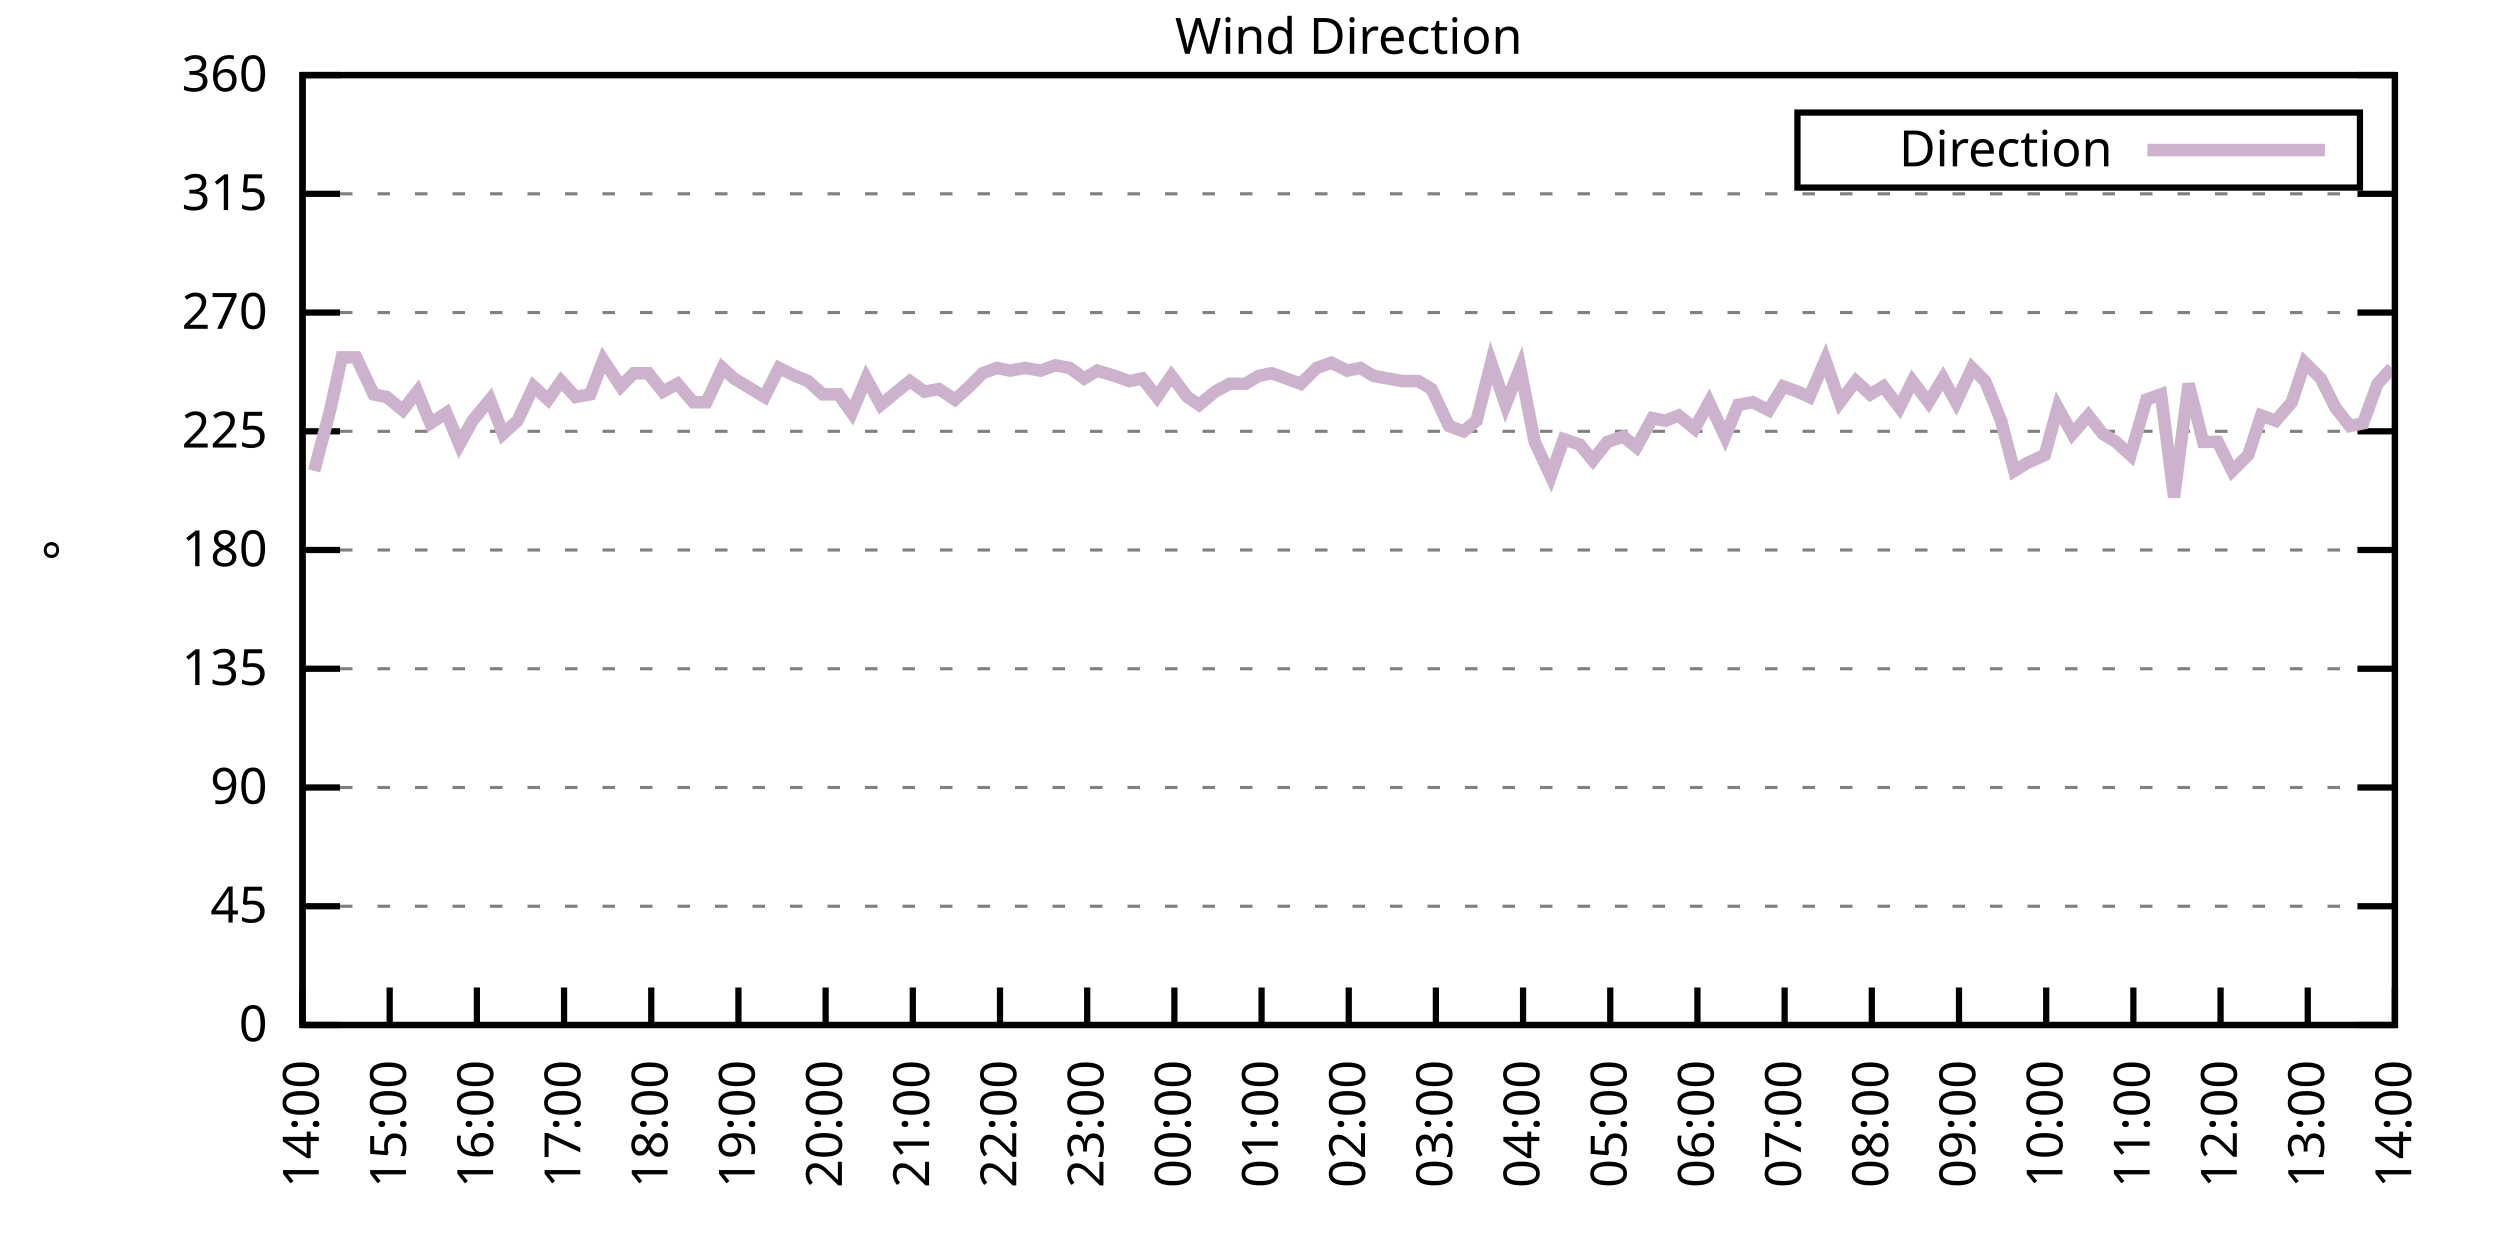
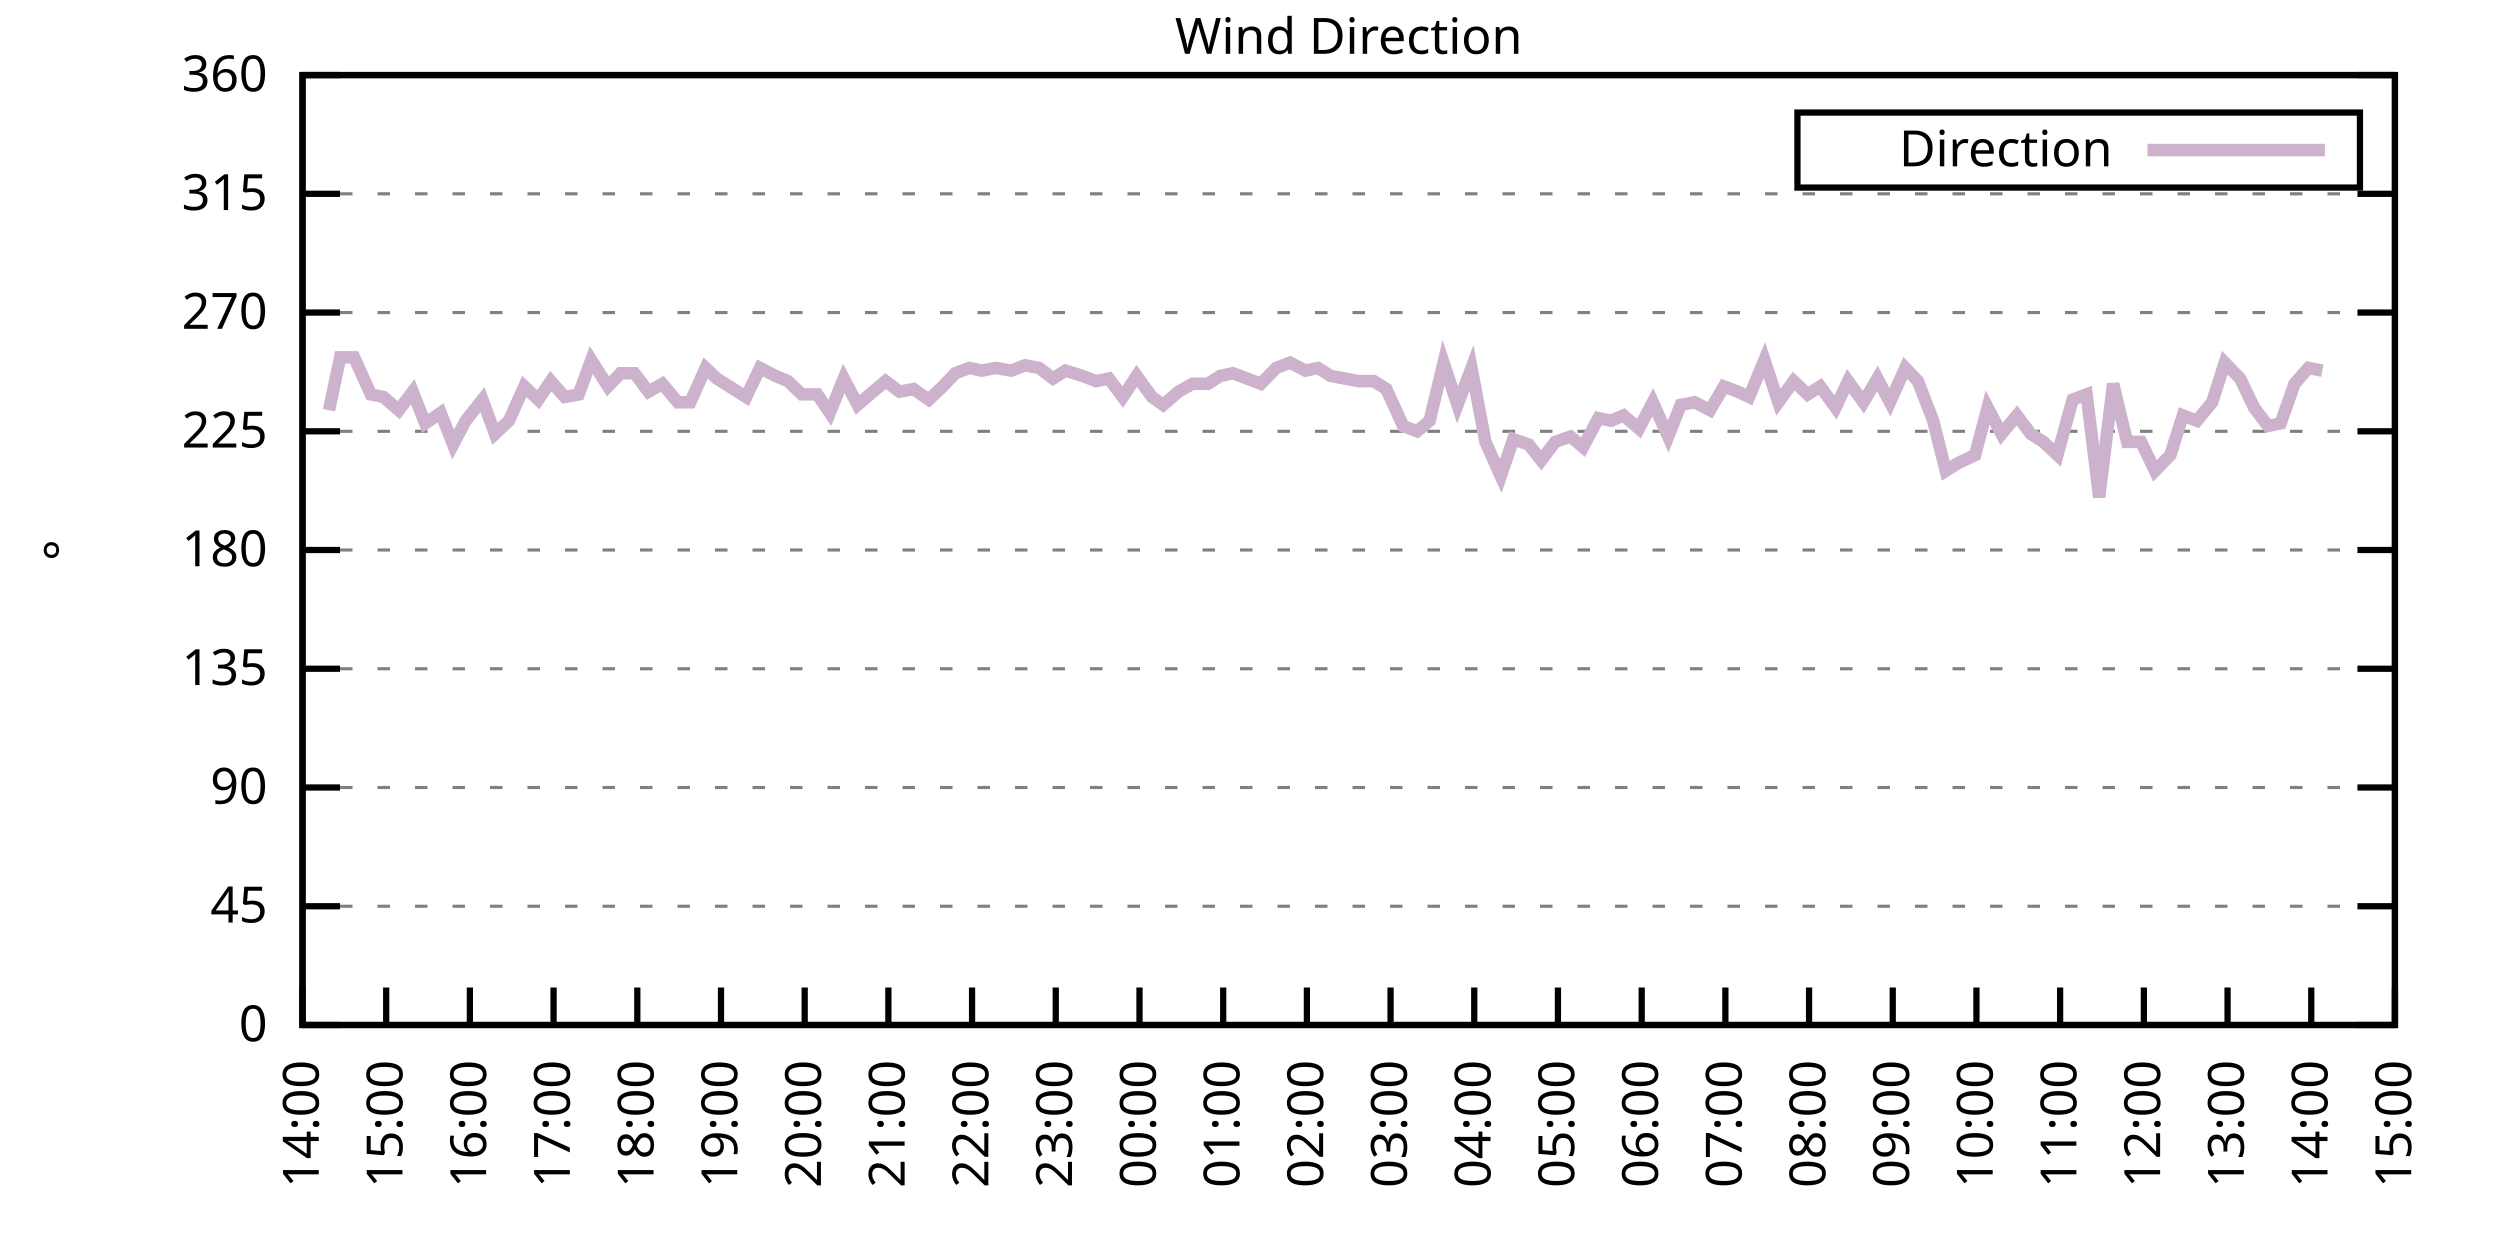
<svg xmlns="http://www.w3.org/2000/svg" xmlns:xlink="http://www.w3.org/1999/xlink" width="400" height="200" viewBox="0 0 400 200">
  <g id="gnuplot_canvas">
    <rect x="0" y="0" width="400" height="200" fill="none" />
    <defs>
      <circle id="gpDot" r="0.5" stroke-width="0.5" stroke="currentColor" />
      <path id="gpPt0" stroke-width="0.333" stroke="currentColor" d="M-1,0 h2 M0,-1 v2" />
      <path id="gpPt1" stroke-width="0.333" stroke="currentColor" d="M-1,-1 L1,1 M1,-1 L-1,1" />
      <path id="gpPt2" stroke-width="0.333" stroke="currentColor" d="M-1,0 L1,0 M0,-1 L0,1 M-1,-1 L1,1 M-1,1 L1,-1" />
      <rect id="gpPt3" stroke-width="0.333" stroke="currentColor" x="-1" y="-1" width="2" height="2" />
      <rect id="gpPt4" stroke-width="0.333" stroke="currentColor" fill="currentColor" x="-1" y="-1" width="2" height="2" />
      <circle id="gpPt5" stroke-width="0.333" stroke="currentColor" cx="0" cy="0" r="1" />
      <use xlink:href="#gpPt5" id="gpPt6" fill="currentColor" stroke="none" />
      <path id="gpPt7" stroke-width="0.333" stroke="currentColor" d="M0,-1.33 L-1.33,0.67 L1.33,0.67 z" />
      <use xlink:href="#gpPt7" id="gpPt8" fill="currentColor" stroke="none" />
      <use xlink:href="#gpPt7" id="gpPt9" stroke="currentColor" transform="rotate(180)" />
      <use xlink:href="#gpPt9" id="gpPt10" fill="currentColor" stroke="none" />
      <use xlink:href="#gpPt3" id="gpPt11" stroke="currentColor" transform="rotate(45)" />
      <use xlink:href="#gpPt11" id="gpPt12" fill="currentColor" stroke="none" />
      <path id="gpPt13" stroke-width="0.333" stroke="currentColor" d="M0,1.330 L1.265,0.411 L0.782,-1.067 L-0.782,-1.076 L-1.265,0.411 z" />
      <use xlink:href="#gpPt13" id="gpPt14" fill="currentColor" stroke="none" />
      <filter id="textbox" filterUnits="objectBoundingBox" x="0" y="0" height="1" width="1">
        <feFlood flood-color="white" flood-opacity="1" result="bgnd" />
        <feComposite in="SourceGraphic" in2="bgnd" operator="atop" />
      </filter>
      <filter id="greybox" filterUnits="objectBoundingBox" x="0" y="0" height="1" width="1">
        <feFlood flood-color="lightgrey" flood-opacity="1" result="grey" />
        <feComposite in="SourceGraphic" in2="grey" operator="atop" />
      </filter>
    </defs>
    <g fill="none" color="white" stroke="currentColor" stroke-width="1.00" stroke-linecap="butt" stroke-linejoin="miter">
</g>
    <g fill="none" color="black" stroke="currentColor" stroke-width="1.00" stroke-linecap="butt" stroke-linejoin="miter">
      <g stroke="none" shape-rendering="crispEdges">
        <polygon fill="rgb(255, 255, 255)" points="48.40,164.00 383.18,164.00 383.18,12.02 48.40,12.02 " />
      </g>
    </g>
    <g fill="none" color="black" stroke="currentColor" stroke-width="1.00" stroke-linecap="butt" stroke-linejoin="miter">
</g>
    <g fill="none" color="black" stroke="black" stroke-width="0.50" stroke-linecap="butt" stroke-linejoin="miter">
</g>
    <g fill="none" color="gray" stroke="currentColor" stroke-width="0.50" stroke-linecap="butt" stroke-linejoin="miter">
      <path stroke="gray" stroke-dasharray="2,4" class="gridline" d="M48.40,164.00 L383.19,164.00  " />
    </g>
    <g fill="none" color="gray" stroke="gray" stroke-width="1.00" stroke-linecap="butt" stroke-linejoin="miter">
</g>
    <g fill="none" color="black" stroke="currentColor" stroke-width="1.00" stroke-linecap="butt" stroke-linejoin="miter">
      <path stroke="black" d="M48.40,164.00 L54.40,164.00 M383.19,164.00 L377.19,164.00  " />
      <g transform="translate(42.80,166.60)" stroke="none" fill="black" font-family="Sans" font-size="8.00" text-anchor="end">
        <text>
          <tspan font-family="Sans"> 0</tspan>
        </text>
      </g>
    </g>
    <g fill="none" color="black" stroke="currentColor" stroke-width="1.00" stroke-linecap="butt" stroke-linejoin="miter">
</g>
    <g fill="none" color="black" stroke="black" stroke-width="0.50" stroke-linecap="butt" stroke-linejoin="miter">
</g>
    <g fill="none" color="gray" stroke="currentColor" stroke-width="0.50" stroke-linecap="butt" stroke-linejoin="miter">
      <path stroke="gray" stroke-dasharray="2,4" class="gridline" d="M48.40,145.00 L383.19,145.00  " />
    </g>
    <g fill="none" color="gray" stroke="gray" stroke-width="1.00" stroke-linecap="butt" stroke-linejoin="miter">
</g>
    <g fill="none" color="black" stroke="currentColor" stroke-width="1.00" stroke-linecap="butt" stroke-linejoin="miter">
      <path stroke="black" d="M48.40,145.00 L54.40,145.00 M383.19,145.00 L377.19,145.00  " />
      <g transform="translate(42.80,147.60)" stroke="none" fill="black" font-family="Sans" font-size="8.00" text-anchor="end">
        <text>
          <tspan font-family="Sans"> 45</tspan>
        </text>
      </g>
    </g>
    <g fill="none" color="black" stroke="currentColor" stroke-width="1.00" stroke-linecap="butt" stroke-linejoin="miter">
</g>
    <g fill="none" color="black" stroke="black" stroke-width="0.50" stroke-linecap="butt" stroke-linejoin="miter">
</g>
    <g fill="none" color="gray" stroke="currentColor" stroke-width="0.50" stroke-linecap="butt" stroke-linejoin="miter">
      <path stroke="gray" stroke-dasharray="2,4" class="gridline" d="M48.40,126.00 L383.19,126.00  " />
    </g>
    <g fill="none" color="gray" stroke="gray" stroke-width="1.00" stroke-linecap="butt" stroke-linejoin="miter">
</g>
    <g fill="none" color="black" stroke="currentColor" stroke-width="1.00" stroke-linecap="butt" stroke-linejoin="miter">
      <path stroke="black" d="M48.40,126.00 L54.40,126.00 M383.19,126.00 L377.19,126.00  " />
      <g transform="translate(42.80,128.60)" stroke="none" fill="black" font-family="Sans" font-size="8.00" text-anchor="end">
        <text>
          <tspan font-family="Sans"> 90</tspan>
        </text>
      </g>
    </g>
    <g fill="none" color="black" stroke="currentColor" stroke-width="1.00" stroke-linecap="butt" stroke-linejoin="miter">
</g>
    <g fill="none" color="black" stroke="black" stroke-width="0.50" stroke-linecap="butt" stroke-linejoin="miter">
</g>
    <g fill="none" color="gray" stroke="currentColor" stroke-width="0.50" stroke-linecap="butt" stroke-linejoin="miter">
      <path stroke="gray" stroke-dasharray="2,4" class="gridline" d="M48.40,107.00 L383.19,107.00  " />
    </g>
    <g fill="none" color="gray" stroke="gray" stroke-width="1.00" stroke-linecap="butt" stroke-linejoin="miter">
</g>
    <g fill="none" color="black" stroke="currentColor" stroke-width="1.00" stroke-linecap="butt" stroke-linejoin="miter">
      <path stroke="black" d="M48.40,107.00 L54.40,107.00 M383.19,107.00 L377.19,107.00  " />
      <g transform="translate(42.80,109.60)" stroke="none" fill="black" font-family="Sans" font-size="8.00" text-anchor="end">
        <text>
          <tspan font-family="Sans"> 135</tspan>
        </text>
      </g>
    </g>
    <g fill="none" color="black" stroke="currentColor" stroke-width="1.00" stroke-linecap="butt" stroke-linejoin="miter">
</g>
    <g fill="none" color="black" stroke="black" stroke-width="0.50" stroke-linecap="butt" stroke-linejoin="miter">
</g>
    <g fill="none" color="gray" stroke="currentColor" stroke-width="0.50" stroke-linecap="butt" stroke-linejoin="miter">
      <path stroke="gray" stroke-dasharray="2,4" class="gridline" d="M48.40,88.00 L383.19,88.00  " />
    </g>
    <g fill="none" color="gray" stroke="gray" stroke-width="1.00" stroke-linecap="butt" stroke-linejoin="miter">
</g>
    <g fill="none" color="black" stroke="currentColor" stroke-width="1.00" stroke-linecap="butt" stroke-linejoin="miter">
      <path stroke="black" d="M48.40,88.00 L54.40,88.00 M383.19,88.00 L377.19,88.00  " />
      <g transform="translate(42.80,90.60)" stroke="none" fill="black" font-family="Sans" font-size="8.00" text-anchor="end">
        <text>
          <tspan font-family="Sans"> 180</tspan>
        </text>
      </g>
    </g>
    <g fill="none" color="black" stroke="currentColor" stroke-width="1.00" stroke-linecap="butt" stroke-linejoin="miter">
</g>
    <g fill="none" color="black" stroke="black" stroke-width="0.50" stroke-linecap="butt" stroke-linejoin="miter">
</g>
    <g fill="none" color="gray" stroke="currentColor" stroke-width="0.50" stroke-linecap="butt" stroke-linejoin="miter">
      <path stroke="gray" stroke-dasharray="2,4" class="gridline" d="M48.40,69.01 L383.19,69.01  " />
    </g>
    <g fill="none" color="gray" stroke="gray" stroke-width="1.00" stroke-linecap="butt" stroke-linejoin="miter">
</g>
    <g fill="none" color="black" stroke="currentColor" stroke-width="1.00" stroke-linecap="butt" stroke-linejoin="miter">
      <path stroke="black" d="M48.40,69.01 L54.40,69.01 M383.19,69.01 L377.19,69.01  " />
      <g transform="translate(42.80,71.61)" stroke="none" fill="black" font-family="Sans" font-size="8.00" text-anchor="end">
        <text>
          <tspan font-family="Sans"> 225</tspan>
        </text>
      </g>
    </g>
    <g fill="none" color="black" stroke="currentColor" stroke-width="1.00" stroke-linecap="butt" stroke-linejoin="miter">
</g>
    <g fill="none" color="black" stroke="black" stroke-width="0.50" stroke-linecap="butt" stroke-linejoin="miter">
</g>
    <g fill="none" color="gray" stroke="currentColor" stroke-width="0.50" stroke-linecap="butt" stroke-linejoin="miter">
      <path stroke="gray" stroke-dasharray="2,4" class="gridline" d="M48.40,50.01 L383.19,50.01  " />
    </g>
    <g fill="none" color="gray" stroke="gray" stroke-width="1.00" stroke-linecap="butt" stroke-linejoin="miter">
</g>
    <g fill="none" color="black" stroke="currentColor" stroke-width="1.00" stroke-linecap="butt" stroke-linejoin="miter">
      <path stroke="black" d="M48.40,50.01 L54.40,50.01 M383.19,50.01 L377.19,50.01  " />
      <g transform="translate(42.80,52.61)" stroke="none" fill="black" font-family="Sans" font-size="8.00" text-anchor="end">
        <text>
          <tspan font-family="Sans"> 270</tspan>
        </text>
      </g>
    </g>
    <g fill="none" color="black" stroke="currentColor" stroke-width="1.00" stroke-linecap="butt" stroke-linejoin="miter">
</g>
    <g fill="none" color="black" stroke="black" stroke-width="0.50" stroke-linecap="butt" stroke-linejoin="miter">
</g>
    <g fill="none" color="gray" stroke="currentColor" stroke-width="0.50" stroke-linecap="butt" stroke-linejoin="miter">
      <path stroke="gray" stroke-dasharray="2,4" class="gridline" d="M48.40,31.01 L383.19,31.01  " />
    </g>
    <g fill="none" color="gray" stroke="gray" stroke-width="1.00" stroke-linecap="butt" stroke-linejoin="miter">
</g>
    <g fill="none" color="black" stroke="currentColor" stroke-width="1.00" stroke-linecap="butt" stroke-linejoin="miter">
      <path stroke="black" d="M48.40,31.01 L54.40,31.01 M383.19,31.01 L377.19,31.01  " />
      <g transform="translate(42.80,33.61)" stroke="none" fill="black" font-family="Sans" font-size="8.00" text-anchor="end">
        <text>
          <tspan font-family="Sans"> 315</tspan>
        </text>
      </g>
    </g>
    <g fill="none" color="black" stroke="currentColor" stroke-width="1.00" stroke-linecap="butt" stroke-linejoin="miter">
</g>
    <g fill="none" color="black" stroke="black" stroke-width="0.50" stroke-linecap="butt" stroke-linejoin="miter">
</g>
    <g fill="none" color="gray" stroke="currentColor" stroke-width="0.50" stroke-linecap="butt" stroke-linejoin="miter">
      <path stroke="gray" stroke-dasharray="2,4" class="gridline" d="M48.40,12.01 L383.19,12.01  " />
    </g>
    <g fill="none" color="gray" stroke="gray" stroke-width="1.00" stroke-linecap="butt" stroke-linejoin="miter">
</g>
    <g fill="none" color="black" stroke="currentColor" stroke-width="1.00" stroke-linecap="butt" stroke-linejoin="miter">
      <path stroke="black" d="M48.40,12.01 L54.40,12.01 M383.19,12.01 L377.19,12.01  " />
      <g transform="translate(42.80,14.61)" stroke="none" fill="black" font-family="Sans" font-size="8.00" text-anchor="end">
        <text>
          <tspan font-family="Sans"> 360</tspan>
        </text>
      </g>
    </g>
    <g fill="none" color="black" stroke="currentColor" stroke-width="1.00" stroke-linecap="butt" stroke-linejoin="miter">
      <path stroke="black" d="M48.40,164.00 L48.40,158.00  " />
      <g transform="translate(51.00,169.60) rotate(270.00)" stroke="none" fill="black" font-family="Sans" font-size="8.00" text-anchor="end">
        <text>
          <tspan font-family="Sans">14:00</tspan>
        </text>
      </g>
    </g>
    <g fill="none" color="black" stroke="currentColor" stroke-width="1.00" stroke-linecap="butt" stroke-linejoin="miter">
-       <path stroke="black" d="M62.35,164.00 L62.35,158.00  " />
-       <g transform="translate(64.95,169.60) rotate(270.00)" stroke="none" fill="black" font-family="Sans" font-size="8.00" text-anchor="end">
+       <path stroke="black" d="M61.79,164.00 L61.79,158.00  " />
+       <g transform="translate(64.39,169.60) rotate(270.00)" stroke="none" fill="black" font-family="Sans" font-size="8.00" text-anchor="end">
        <text>
          <tspan font-family="Sans">15:00</tspan>
        </text>
      </g>
    </g>
    <g fill="none" color="black" stroke="currentColor" stroke-width="1.00" stroke-linecap="butt" stroke-linejoin="miter">
-       <path stroke="black" d="M76.30,164.00 L76.30,158.00  " />
-       <g transform="translate(78.90,169.60) rotate(270.00)" stroke="none" fill="black" font-family="Sans" font-size="8.00" text-anchor="end">
+       <path stroke="black" d="M75.18,164.00 L75.18,158.00  " />
+       <g transform="translate(77.78,169.60) rotate(270.00)" stroke="none" fill="black" font-family="Sans" font-size="8.00" text-anchor="end">
        <text>
          <tspan font-family="Sans">16:00</tspan>
        </text>
      </g>
    </g>
    <g fill="none" color="black" stroke="currentColor" stroke-width="1.00" stroke-linecap="butt" stroke-linejoin="miter">
-       <path stroke="black" d="M90.25,164.00 L90.25,158.00  " />
-       <g transform="translate(92.85,169.60) rotate(270.00)" stroke="none" fill="black" font-family="Sans" font-size="8.00" text-anchor="end">
+       <path stroke="black" d="M88.57,164.00 L88.57,158.00  " />
+       <g transform="translate(91.17,169.60) rotate(270.00)" stroke="none" fill="black" font-family="Sans" font-size="8.00" text-anchor="end">
        <text>
          <tspan font-family="Sans">17:00</tspan>
        </text>
      </g>
    </g>
    <g fill="none" color="black" stroke="currentColor" stroke-width="1.00" stroke-linecap="butt" stroke-linejoin="miter">
-       <path stroke="black" d="M104.20,164.00 L104.20,158.00  " />
-       <g transform="translate(106.80,169.60) rotate(270.00)" stroke="none" fill="black" font-family="Sans" font-size="8.00" text-anchor="end">
+       <path stroke="black" d="M101.97,164.00 L101.97,158.00  " />
+       <g transform="translate(104.57,169.60) rotate(270.00)" stroke="none" fill="black" font-family="Sans" font-size="8.00" text-anchor="end">
        <text>
          <tspan font-family="Sans">18:00</tspan>
        </text>
      </g>
    </g>
    <g fill="none" color="black" stroke="currentColor" stroke-width="1.00" stroke-linecap="butt" stroke-linejoin="miter">
-       <path stroke="black" d="M118.15,164.00 L118.15,158.00  " />
-       <g transform="translate(120.75,169.60) rotate(270.00)" stroke="none" fill="black" font-family="Sans" font-size="8.00" text-anchor="end">
+       <path stroke="black" d="M115.36,164.00 L115.36,158.00  " />
+       <g transform="translate(117.96,169.60) rotate(270.00)" stroke="none" fill="black" font-family="Sans" font-size="8.00" text-anchor="end">
        <text>
          <tspan font-family="Sans">19:00</tspan>
        </text>
      </g>
    </g>
    <g fill="none" color="black" stroke="currentColor" stroke-width="1.00" stroke-linecap="butt" stroke-linejoin="miter">
-       <path stroke="black" d="M132.10,164.00 L132.10,158.00  " />
-       <g transform="translate(134.70,169.60) rotate(270.00)" stroke="none" fill="black" font-family="Sans" font-size="8.00" text-anchor="end">
+       <path stroke="black" d="M128.75,164.00 L128.75,158.00  " />
+       <g transform="translate(131.35,169.60) rotate(270.00)" stroke="none" fill="black" font-family="Sans" font-size="8.00" text-anchor="end">
        <text>
          <tspan font-family="Sans">20:00</tspan>
        </text>
      </g>
    </g>
    <g fill="none" color="black" stroke="currentColor" stroke-width="1.00" stroke-linecap="butt" stroke-linejoin="miter">
-       <path stroke="black" d="M146.05,164.00 L146.05,158.00  " />
-       <g transform="translate(148.65,169.60) rotate(270.00)" stroke="none" fill="black" font-family="Sans" font-size="8.00" text-anchor="end">
+       <path stroke="black" d="M142.14,164.00 L142.14,158.00  " />
+       <g transform="translate(144.74,169.60) rotate(270.00)" stroke="none" fill="black" font-family="Sans" font-size="8.00" text-anchor="end">
        <text>
          <tspan font-family="Sans">21:00</tspan>
        </text>
      </g>
    </g>
    <g fill="none" color="black" stroke="currentColor" stroke-width="1.00" stroke-linecap="butt" stroke-linejoin="miter">
-       <path stroke="black" d="M160.00,164.00 L160.00,158.00  " />
-       <g transform="translate(162.60,169.60) rotate(270.00)" stroke="none" fill="black" font-family="Sans" font-size="8.00" text-anchor="end">
+       <path stroke="black" d="M155.53,164.00 L155.53,158.00  " />
+       <g transform="translate(158.13,169.60) rotate(270.00)" stroke="none" fill="black" font-family="Sans" font-size="8.00" text-anchor="end">
        <text>
          <tspan font-family="Sans">22:00</tspan>
        </text>
      </g>
    </g>
    <g fill="none" color="black" stroke="currentColor" stroke-width="1.00" stroke-linecap="butt" stroke-linejoin="miter">
-       <path stroke="black" d="M173.95,164.00 L173.95,158.00  " />
-       <g transform="translate(176.55,169.60) rotate(270.00)" stroke="none" fill="black" font-family="Sans" font-size="8.00" text-anchor="end">
+       <path stroke="black" d="M168.92,164.00 L168.92,158.00  " />
+       <g transform="translate(171.52,169.60) rotate(270.00)" stroke="none" fill="black" font-family="Sans" font-size="8.00" text-anchor="end">
        <text>
          <tspan font-family="Sans">23:00</tspan>
        </text>
      </g>
    </g>
    <g fill="none" color="black" stroke="currentColor" stroke-width="1.00" stroke-linecap="butt" stroke-linejoin="miter">
-       <path stroke="black" d="M187.90,164.00 L187.90,158.00  " />
-       <g transform="translate(190.50,169.60) rotate(270.00)" stroke="none" fill="black" font-family="Sans" font-size="8.00" text-anchor="end">
+       <path stroke="black" d="M182.32,164.00 L182.32,158.00  " />
+       <g transform="translate(184.92,169.60) rotate(270.00)" stroke="none" fill="black" font-family="Sans" font-size="8.00" text-anchor="end">
        <text>
          <tspan font-family="Sans">00:00</tspan>
        </text>
      </g>
    </g>
    <g fill="none" color="black" stroke="currentColor" stroke-width="1.00" stroke-linecap="butt" stroke-linejoin="miter">
-       <path stroke="black" d="M201.85,164.00 L201.85,158.00  " />
-       <g transform="translate(204.45,169.60) rotate(270.00)" stroke="none" fill="black" font-family="Sans" font-size="8.00" text-anchor="end">
+       <path stroke="black" d="M195.71,164.00 L195.71,158.00  " />
+       <g transform="translate(198.31,169.60) rotate(270.00)" stroke="none" fill="black" font-family="Sans" font-size="8.00" text-anchor="end">
        <text>
          <tspan font-family="Sans">01:00</tspan>
        </text>
      </g>
    </g>
    <g fill="none" color="black" stroke="currentColor" stroke-width="1.00" stroke-linecap="butt" stroke-linejoin="miter">
-       <path stroke="black" d="M215.80,164.00 L215.80,158.00  " />
-       <g transform="translate(218.40,169.60) rotate(270.00)" stroke="none" fill="black" font-family="Sans" font-size="8.00" text-anchor="end">
+       <path stroke="black" d="M209.10,164.00 L209.10,158.00  " />
+       <g transform="translate(211.70,169.60) rotate(270.00)" stroke="none" fill="black" font-family="Sans" font-size="8.00" text-anchor="end">
        <text>
          <tspan font-family="Sans">02:00</tspan>
        </text>
      </g>
    </g>
    <g fill="none" color="black" stroke="currentColor" stroke-width="1.00" stroke-linecap="butt" stroke-linejoin="miter">
-       <path stroke="black" d="M229.74,164.00 L229.74,158.00  " />
-       <g transform="translate(232.34,169.60) rotate(270.00)" stroke="none" fill="black" font-family="Sans" font-size="8.00" text-anchor="end">
+       <path stroke="black" d="M222.49,164.00 L222.49,158.00  " />
+       <g transform="translate(225.09,169.60) rotate(270.00)" stroke="none" fill="black" font-family="Sans" font-size="8.00" text-anchor="end">
        <text>
          <tspan font-family="Sans">03:00</tspan>
        </text>
      </g>
    </g>
    <g fill="none" color="black" stroke="currentColor" stroke-width="1.00" stroke-linecap="butt" stroke-linejoin="miter">
-       <path stroke="black" d="M243.69,164.00 L243.69,158.00  " />
-       <g transform="translate(246.29,169.60) rotate(270.00)" stroke="none" fill="black" font-family="Sans" font-size="8.00" text-anchor="end">
+       <path stroke="black" d="M235.88,164.00 L235.88,158.00  " />
+       <g transform="translate(238.48,169.60) rotate(270.00)" stroke="none" fill="black" font-family="Sans" font-size="8.00" text-anchor="end">
        <text>
          <tspan font-family="Sans">04:00</tspan>
        </text>
      </g>
    </g>
    <g fill="none" color="black" stroke="currentColor" stroke-width="1.00" stroke-linecap="butt" stroke-linejoin="miter">
-       <path stroke="black" d="M257.64,164.00 L257.64,158.00  " />
-       <g transform="translate(260.24,169.60) rotate(270.00)" stroke="none" fill="black" font-family="Sans" font-size="8.00" text-anchor="end">
+       <path stroke="black" d="M249.27,164.00 L249.27,158.00  " />
+       <g transform="translate(251.87,169.60) rotate(270.00)" stroke="none" fill="black" font-family="Sans" font-size="8.00" text-anchor="end">
        <text>
          <tspan font-family="Sans">05:00</tspan>
        </text>
      </g>
    </g>
    <g fill="none" color="black" stroke="currentColor" stroke-width="1.00" stroke-linecap="butt" stroke-linejoin="miter">
-       <path stroke="black" d="M271.59,164.00 L271.59,158.00  " />
-       <g transform="translate(274.19,169.60) rotate(270.00)" stroke="none" fill="black" font-family="Sans" font-size="8.00" text-anchor="end">
+       <path stroke="black" d="M262.67,164.00 L262.67,158.00  " />
+       <g transform="translate(265.27,169.60) rotate(270.00)" stroke="none" fill="black" font-family="Sans" font-size="8.00" text-anchor="end">
        <text>
          <tspan font-family="Sans">06:00</tspan>
        </text>
      </g>
    </g>
    <g fill="none" color="black" stroke="currentColor" stroke-width="1.00" stroke-linecap="butt" stroke-linejoin="miter">
-       <path stroke="black" d="M285.54,164.00 L285.54,158.00  " />
-       <g transform="translate(288.14,169.60) rotate(270.00)" stroke="none" fill="black" font-family="Sans" font-size="8.00" text-anchor="end">
+       <path stroke="black" d="M276.06,164.00 L276.06,158.00  " />
+       <g transform="translate(278.66,169.60) rotate(270.00)" stroke="none" fill="black" font-family="Sans" font-size="8.00" text-anchor="end">
        <text>
          <tspan font-family="Sans">07:00</tspan>
        </text>
      </g>
    </g>
    <g fill="none" color="black" stroke="currentColor" stroke-width="1.00" stroke-linecap="butt" stroke-linejoin="miter">
-       <path stroke="black" d="M299.49,164.00 L299.49,158.00  " />
-       <g transform="translate(302.09,169.60) rotate(270.00)" stroke="none" fill="black" font-family="Sans" font-size="8.00" text-anchor="end">
+       <path stroke="black" d="M289.45,164.00 L289.45,158.00  " />
+       <g transform="translate(292.05,169.60) rotate(270.00)" stroke="none" fill="black" font-family="Sans" font-size="8.00" text-anchor="end">
        <text>
          <tspan font-family="Sans">08:00</tspan>
        </text>
      </g>
    </g>
    <g fill="none" color="black" stroke="currentColor" stroke-width="1.00" stroke-linecap="butt" stroke-linejoin="miter">
-       <path stroke="black" d="M313.44,164.00 L313.44,158.00  " />
-       <g transform="translate(316.04,169.60) rotate(270.00)" stroke="none" fill="black" font-family="Sans" font-size="8.00" text-anchor="end">
+       <path stroke="black" d="M302.84,164.00 L302.84,158.00  " />
+       <g transform="translate(305.44,169.60) rotate(270.00)" stroke="none" fill="black" font-family="Sans" font-size="8.00" text-anchor="end">
        <text>
          <tspan font-family="Sans">09:00</tspan>
        </text>
      </g>
    </g>
    <g fill="none" color="black" stroke="currentColor" stroke-width="1.00" stroke-linecap="butt" stroke-linejoin="miter">
-       <path stroke="black" d="M327.39,164.00 L327.39,158.00  " />
-       <g transform="translate(329.99,169.60) rotate(270.00)" stroke="none" fill="black" font-family="Sans" font-size="8.00" text-anchor="end">
+       <path stroke="black" d="M316.23,164.00 L316.23,158.00  " />
+       <g transform="translate(318.83,169.60) rotate(270.00)" stroke="none" fill="black" font-family="Sans" font-size="8.00" text-anchor="end">
        <text>
          <tspan font-family="Sans">10:00</tspan>
        </text>
      </g>
    </g>
    <g fill="none" color="black" stroke="currentColor" stroke-width="1.00" stroke-linecap="butt" stroke-linejoin="miter">
-       <path stroke="black" d="M341.34,164.00 L341.34,158.00  " />
-       <g transform="translate(343.94,169.60) rotate(270.00)" stroke="none" fill="black" font-family="Sans" font-size="8.00" text-anchor="end">
+       <path stroke="black" d="M329.62,164.00 L329.62,158.00  " />
+       <g transform="translate(332.22,169.60) rotate(270.00)" stroke="none" fill="black" font-family="Sans" font-size="8.00" text-anchor="end">
        <text>
          <tspan font-family="Sans">11:00</tspan>
        </text>
      </g>
    </g>
    <g fill="none" color="black" stroke="currentColor" stroke-width="1.00" stroke-linecap="butt" stroke-linejoin="miter">
-       <path stroke="black" d="M355.29,164.00 L355.29,158.00  " />
-       <g transform="translate(357.89,169.60) rotate(270.00)" stroke="none" fill="black" font-family="Sans" font-size="8.00" text-anchor="end">
+       <path stroke="black" d="M343.02,164.00 L343.02,158.00  " />
+       <g transform="translate(345.62,169.60) rotate(270.00)" stroke="none" fill="black" font-family="Sans" font-size="8.00" text-anchor="end">
        <text>
          <tspan font-family="Sans">12:00</tspan>
        </text>
      </g>
    </g>
    <g fill="none" color="black" stroke="currentColor" stroke-width="1.00" stroke-linecap="butt" stroke-linejoin="miter">
-       <path stroke="black" d="M369.24,164.00 L369.24,158.00  " />
-       <g transform="translate(371.84,169.60) rotate(270.00)" stroke="none" fill="black" font-family="Sans" font-size="8.00" text-anchor="end">
+       <path stroke="black" d="M356.41,164.00 L356.41,158.00  " />
+       <g transform="translate(359.01,169.60) rotate(270.00)" stroke="none" fill="black" font-family="Sans" font-size="8.00" text-anchor="end">
        <text>
          <tspan font-family="Sans">13:00</tspan>
+         </text>
+       </g>
+     </g>
+     <g fill="none" color="black" stroke="currentColor" stroke-width="1.00" stroke-linecap="butt" stroke-linejoin="miter">
+       <path stroke="black" d="M369.80,164.00 L369.80,158.00  " />
+       <g transform="translate(372.40,169.60) rotate(270.00)" stroke="none" fill="black" font-family="Sans" font-size="8.00" text-anchor="end">
+         <text>
+           <tspan font-family="Sans">14:00</tspan>
        </text>
      </g>
    </g>
    <g fill="none" color="black" stroke="currentColor" stroke-width="1.00" stroke-linecap="butt" stroke-linejoin="miter">
      <path stroke="black" d="M383.19,164.00 L383.19,158.00  " />
      <g transform="translate(385.79,169.60) rotate(270.00)" stroke="none" fill="black" font-family="Sans" font-size="8.00" text-anchor="end">
        <text>
-           <tspan font-family="Sans">14:00</tspan>
+           <tspan font-family="Sans">15:00</tspan>
        </text>
      </g>
    </g>
    <g fill="none" color="black" stroke="currentColor" stroke-width="1.00" stroke-linecap="butt" stroke-linejoin="miter">
</g>
    <g fill="none" color="black" stroke="currentColor" stroke-width="1.00" stroke-linecap="butt" stroke-linejoin="miter">
      <path stroke="black" d="M48.40,12.01 L48.40,164.00 L383.19,164.00 L383.19,12.01 L48.40,12.01 Z  " />
    </g>
    <g fill="none" color="black" stroke="currentColor" stroke-width="1.00" stroke-linecap="butt" stroke-linejoin="miter">
</g>
    <g fill="none" color="black" stroke="currentColor" stroke-width="1.00" stroke-linecap="butt" stroke-linejoin="miter">
      <path stroke="black" d="M287.59,30.01 L287.59,18.01 L377.59,18.01 L377.59,30.01 L287.59,30.01 Z  " />
    </g>
    <g id="Wind_direction_plot_1">
      <g fill="none" color="white" stroke="black" stroke-width="2.00" stroke-linecap="butt" stroke-linejoin="miter">
</g>
      <g fill="none" color="black" stroke="currentColor" stroke-width="2.00" stroke-linecap="butt" stroke-linejoin="miter">
        <g transform="translate(337.99,26.61)" stroke="none" fill="black" font-family="Sans" font-size="8.00" text-anchor="end">
          <text>
            <tspan font-family="Sans">Direction</tspan>
          </text>
        </g>
      </g>
      <g fill="none" color="black" stroke="currentColor" stroke-width="2.00" stroke-linecap="butt" stroke-linejoin="miter">
-         <path stroke="rgb(204, 178, 204)" d="M343.59,24.01 L371.99,24.01 M50.26,75.34 L52.82,65.63 L54.68,57.18 L57.00,57.18 L59.79,63.10 L61.88,63.52   L64.44,65.63 L66.77,62.67 L68.86,67.74 L71.42,66.05 L73.51,71.12 L75.60,67.32 L78.39,63.94 L80.48,69.43   L82.81,67.32 L85.37,61.83 L87.69,63.94 L89.78,60.98 L92.11,63.52 L94.43,63.10 L96.53,57.61 L99.32,61.83   L101.41,59.72 L103.73,59.72 L106.06,62.67 L108.38,61.41 L110.94,64.36 L113.03,64.36 L115.59,58.87 L117.45,60.56   L120.24,62.25 L122.33,63.52 L124.66,58.87 L127.22,60.14 L129.31,60.98 L131.63,63.10 L134.19,63.10 L136.28,66.05   L138.61,60.56 L140.93,64.78 L143.49,62.67 L145.58,60.98 L147.91,62.67 L150.23,62.25 L152.79,63.94 L155.11,61.83   L157.21,59.72 L159.53,58.87 L161.62,59.30 L163.95,58.87 L166.51,59.30 L168.83,58.45 L171.16,58.87 L173.48,60.56   L175.57,59.30 L178.36,60.14 L180.69,60.98 L182.78,60.56 L185.11,63.52 L187.43,60.14 L189.99,63.52 L191.85,64.78   L194.41,62.67 L196.73,61.41 L199.29,61.41 L201.38,60.14 L203.47,59.72 L205.80,60.56 L208.12,61.41 L210.68,58.87   L213.01,58.03 L215.56,59.30 L217.65,58.87 L219.75,60.14 L222.07,60.56 L224.40,60.98 L226.95,60.98 L229.05,62.25   L231.84,68.16 L234.16,69.01 L236.25,67.32 L238.58,58.03 L240.90,64.78 L243.23,58.87 L245.55,70.70 L248.11,76.18   L250.20,70.27 L252.76,71.12 L254.85,73.65 L257.18,70.70 L259.74,69.85 L261.83,71.54 L264.39,66.90 L266.48,67.32   L268.57,66.47 L271.13,68.58 L273.45,64.36 L276.01,69.85 L278.10,64.78 L280.43,64.36 L282.99,65.63 L285.31,61.83   L287.64,62.67 L289.50,63.52 L292.05,57.61 L294.38,64.36 L296.94,60.98 L299.26,63.10 L301.35,61.83 L303.91,65.21   L306.00,60.98 L308.56,64.36 L310.88,60.56 L312.98,64.36 L315.53,58.87 L317.63,60.98 L320.18,67.32 L322.28,75.34   L324.37,74.07 L327.16,72.81 L329.25,65.21 L331.58,69.43 L334.13,66.47 L336.46,69.43 L338.55,70.70 L340.88,72.81   L343.43,63.94 L345.76,63.10 L347.85,79.56 L350.18,61.41 L352.50,70.70 L354.83,70.70 L357.15,75.34 L359.71,72.81   L361.80,66.47 L364.13,67.32 L366.68,64.36 L368.78,58.03 L371.33,60.56 L373.66,65.21 L375.98,68.16 L378.08,67.74   L380.40,61.41 L382.73,58.87  " />
+         <path stroke="rgb(204, 178, 204)" d="M343.59,24.01 L371.99,24.01 M52.64,65.63 L54.43,57.18 L56.66,57.18 L59.34,63.10 L61.35,63.52 L63.80,65.63   L66.03,62.67 L68.04,67.74 L70.50,66.05 L72.50,71.12 L74.51,67.32 L77.19,63.94 L79.20,69.43 L81.43,67.32   L83.89,61.83 L86.12,63.94 L88.13,60.98 L90.36,63.52 L92.59,63.10 L94.60,57.61 L97.28,61.83 L99.29,59.72   L101.52,59.72 L103.75,62.67 L105.98,61.41 L108.44,64.36 L110.45,64.36 L112.90,58.87 L114.69,60.56 L117.37,62.25   L119.38,63.52 L121.61,58.87 L124.06,60.14 L126.07,60.98 L128.30,63.10 L130.76,63.10 L132.77,66.05 L135.00,60.56   L137.23,64.78 L139.69,62.67 L141.69,60.98 L143.93,62.67 L146.16,62.25 L148.61,63.94 L150.85,61.83 L152.85,59.72   L155.09,58.87 L157.10,59.30 L159.33,58.87 L161.78,59.30 L164.01,58.45 L166.25,58.87 L168.48,60.56 L170.49,59.30   L173.17,60.14 L175.40,60.98 L177.41,60.56 L179.64,63.52 L181.87,60.14 L184.32,63.52 L186.11,64.78 L188.57,62.67   L190.80,61.41 L193.25,61.41 L195.26,60.14 L197.27,59.72 L199.50,60.56 L201.73,61.41 L204.19,58.87 L206.42,58.03   L208.88,59.30 L210.88,58.87 L212.89,60.14 L215.13,60.56 L217.36,60.98 L219.81,60.98 L221.82,62.25 L224.50,68.16   L226.73,69.01 L228.74,67.32 L230.97,58.03 L233.20,64.78 L235.44,58.87 L237.67,70.70 L240.12,76.18 L242.13,70.27   L244.59,71.12 L246.60,73.65 L248.83,70.70 L251.28,69.85 L253.29,71.54 L255.75,66.90 L257.76,67.32 L259.76,66.47   L262.22,68.58 L264.45,64.36 L266.91,69.85 L268.92,64.78 L271.15,64.36 L273.60,65.63 L275.83,61.83 L278.07,62.67   L279.85,63.52 L282.31,57.61 L284.54,64.36 L286.99,60.98 L289.23,63.10 L291.23,61.83 L293.69,65.21 L295.70,60.98   L298.15,64.36 L300.39,60.56 L302.39,64.36 L304.85,58.87 L306.86,60.98 L309.31,67.32 L311.32,75.34 L313.33,74.07   L316.01,72.81 L318.02,65.21 L320.25,69.43 L322.70,66.47 L324.94,69.43 L326.95,70.70 L329.18,72.81 L331.63,63.94   L333.86,63.10 L335.87,79.56 L338.10,61.41 L340.34,70.70 L342.57,70.70 L344.80,75.34 L347.26,72.81 L349.26,66.47   L351.50,67.32 L353.95,64.36 L355.96,58.03 L358.42,60.56 L360.65,65.21 L362.88,68.16 L364.89,67.74 L367.12,61.41   L369.35,58.87 L371.58,59.30  " />
      </g>
    </g>
    <g fill="none" color="black" stroke="currentColor" stroke-width="2.00" stroke-linecap="butt" stroke-linejoin="miter">
</g>
    <g fill="none" color="black" stroke="black" stroke-width="1.00" stroke-linecap="butt" stroke-linejoin="miter">
</g>
    <g fill="none" color="black" stroke="currentColor" stroke-width="1.00" stroke-linecap="butt" stroke-linejoin="miter">
      <path stroke="black" d="M48.40,12.01 L48.40,164.00 L383.19,164.00 L383.19,12.01 L48.40,12.01 Z  " />
      <g transform="translate(12.80,88.01) rotate(270.00)" stroke="none" fill="black" font-family="Sans" font-size="8.00" text-anchor="middle">
        <text>
          <tspan font-family="Sans">°</tspan>
        </text>
      </g>
    </g>
    <g fill="none" color="black" stroke="currentColor" stroke-width="1.00" stroke-linecap="butt" stroke-linejoin="miter">
</g>
    <g fill="none" color="black" stroke="currentColor" stroke-width="1.00" stroke-linecap="butt" stroke-linejoin="miter">
      <g transform="translate(215.79,8.61)" stroke="none" fill="black" font-family="Sans" font-size="8.00" text-anchor="middle">
        <text>
          <tspan font-family="Sans">Wind Direction</tspan>
        </text>
      </g>
    </g>
    <g fill="none" color="black" stroke="currentColor" stroke-width="1.00" stroke-linecap="butt" stroke-linejoin="miter">
</g>
  </g>
</svg>
